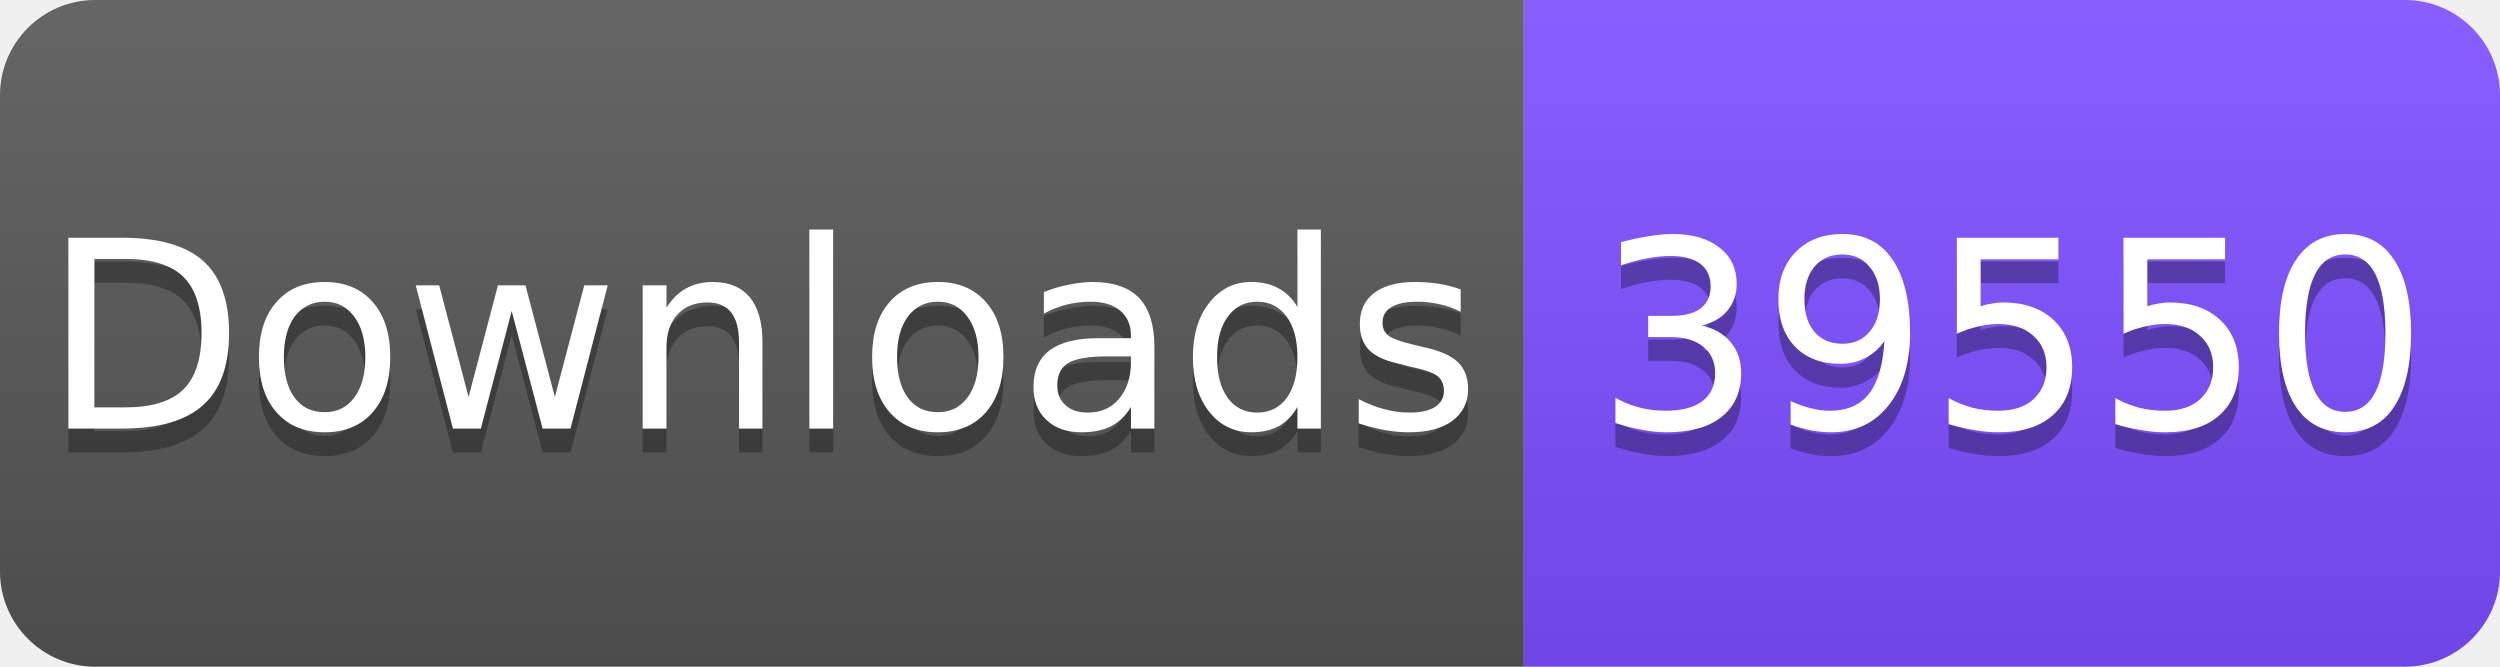
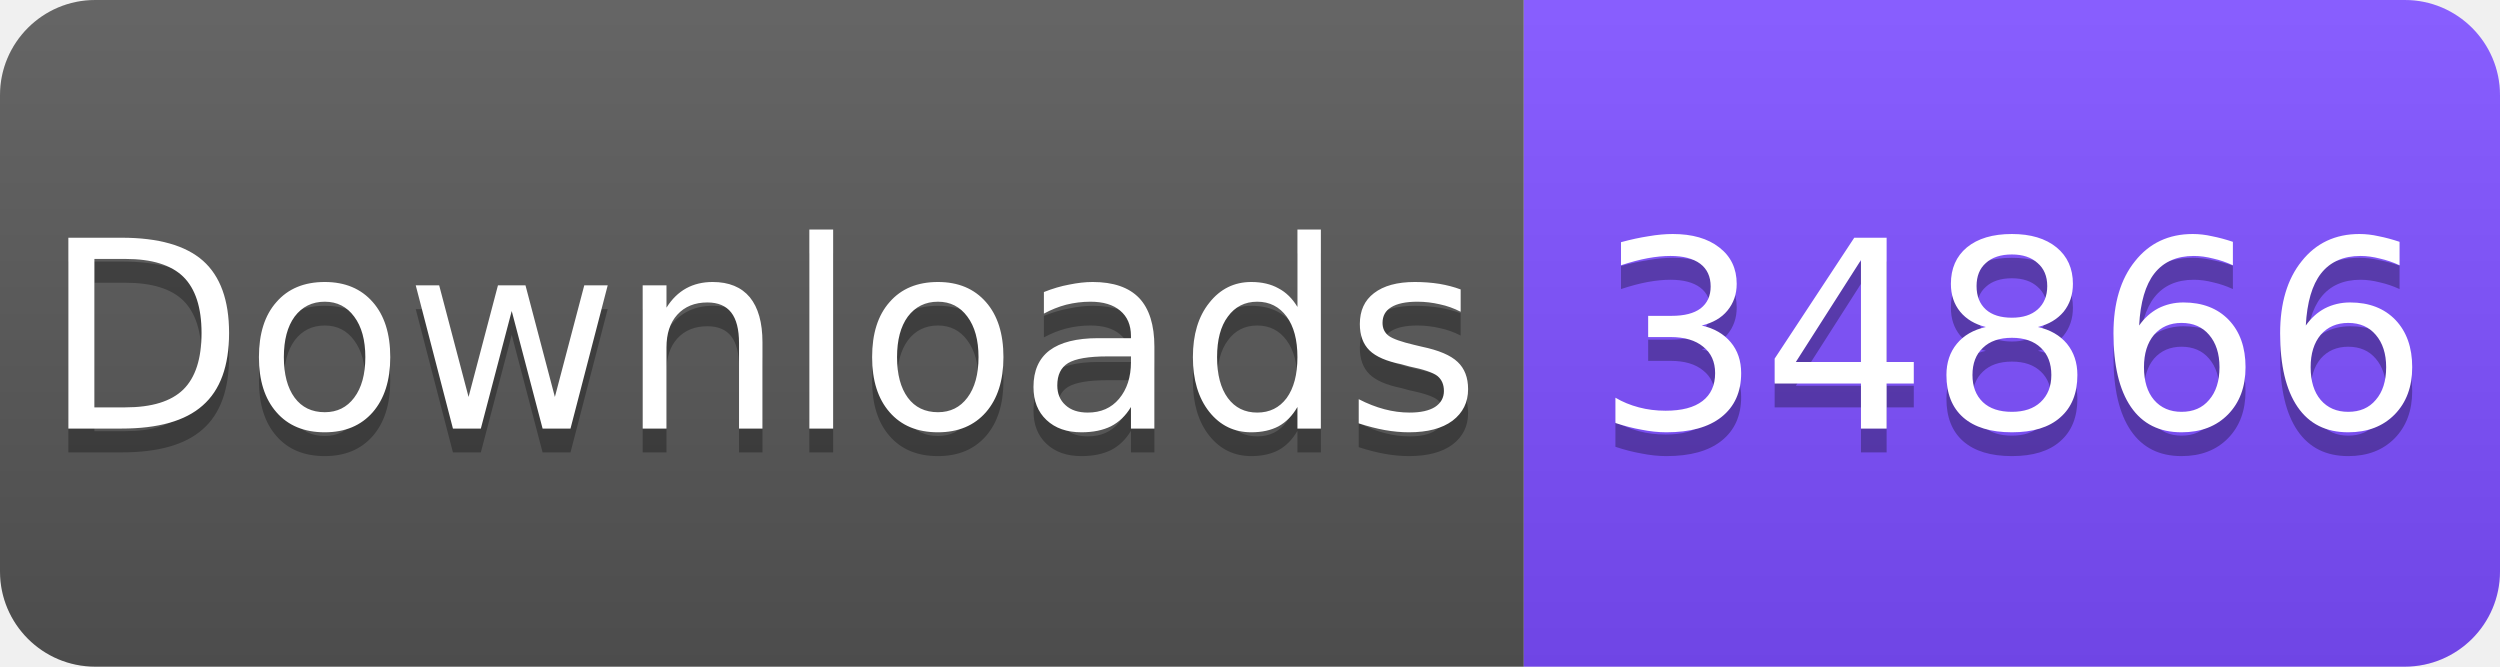
<svg xmlns="http://www.w3.org/2000/svg" width="105" height="28" viewBox="0 0 105 28">
  <linearGradient id="s" x2="0" y2="100%">
    <stop offset="0" stop-color="#fff" stop-opacity=".1" />
    <stop offset="1" stop-opacity=".1" />
  </linearGradient>
  <clipPath id="r">
    <rect width="105" height="28" rx="4" fill="#fff" />
  </clipPath>
  <g clip-path="url(#r)">
    <rect width="64" height="28" fill="#555" />
    <rect x="64" width="41" height="28" fill="#7C4DFF" />
    <rect width="105" height="28" fill="url(#s)" />
  </g>
  <g fill="#fff" text-anchor="middle" font-family="Verdana,Geneva,DejaVu Sans,sans-serif" font-size="11">
    <text x="32" y="19" fill="#010101" fill-opacity=".3">Downloads</text>
    <text x="32" y="18">Downloads</text>
-     <text x="84.5" y="19" fill="#010101" fill-opacity=".3">39550</text>
-     <text x="84.5" y="18">39550</text>
+     <text x="84.5" y="19" fill="#010101" fill-opacity=".3">34866</text>
+     <text x="84.5" y="18">34866</text>
  </g>
</svg>
